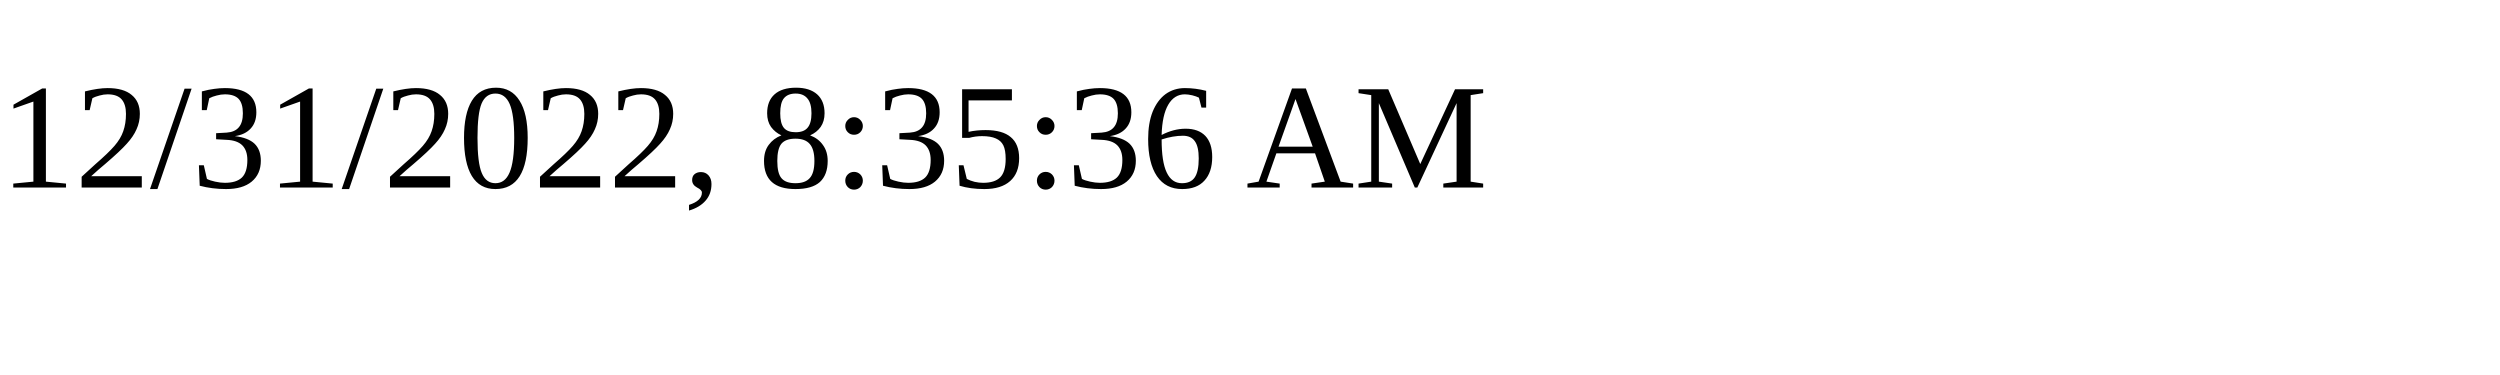
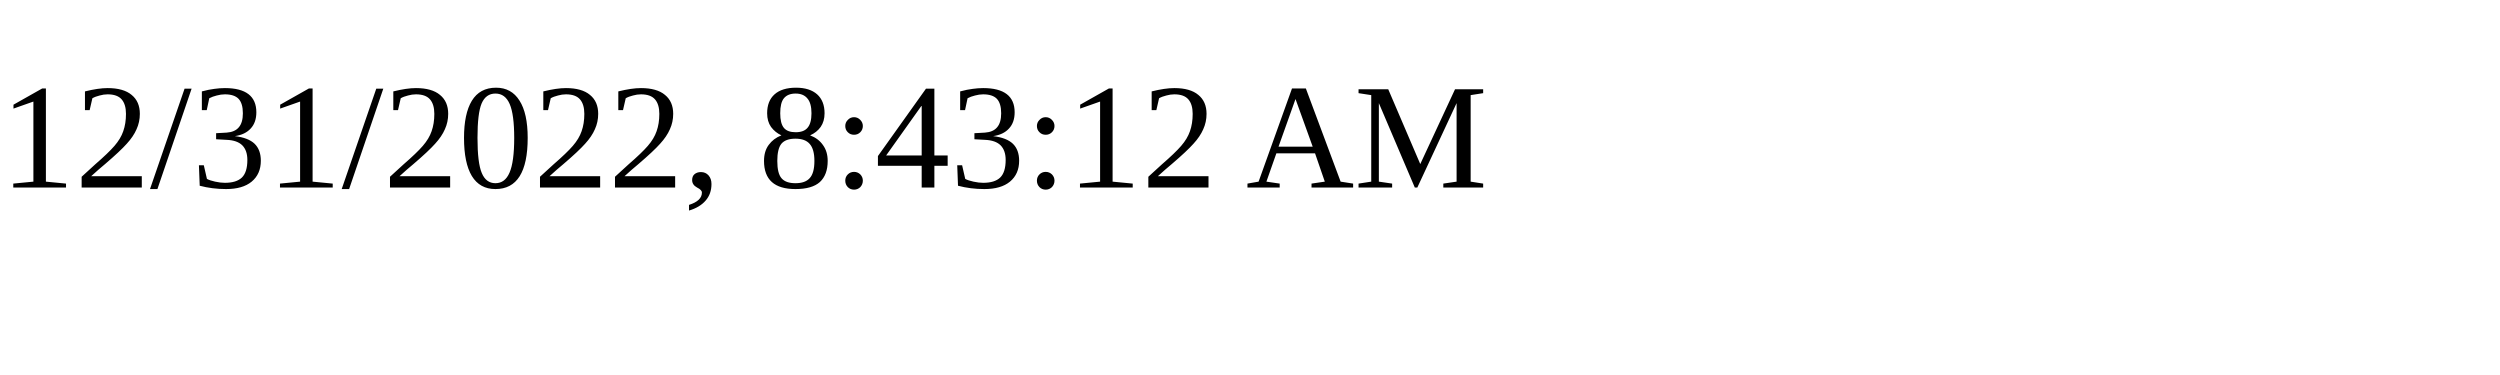
<svg xmlns="http://www.w3.org/2000/svg" height="30" width="200">
-   <text x="0" y="15">12/31/2022, 8:35:36 AM</text>
+   <text x="0" y="15">12/31/2022, 8:43:12 AM</text>
</svg>
